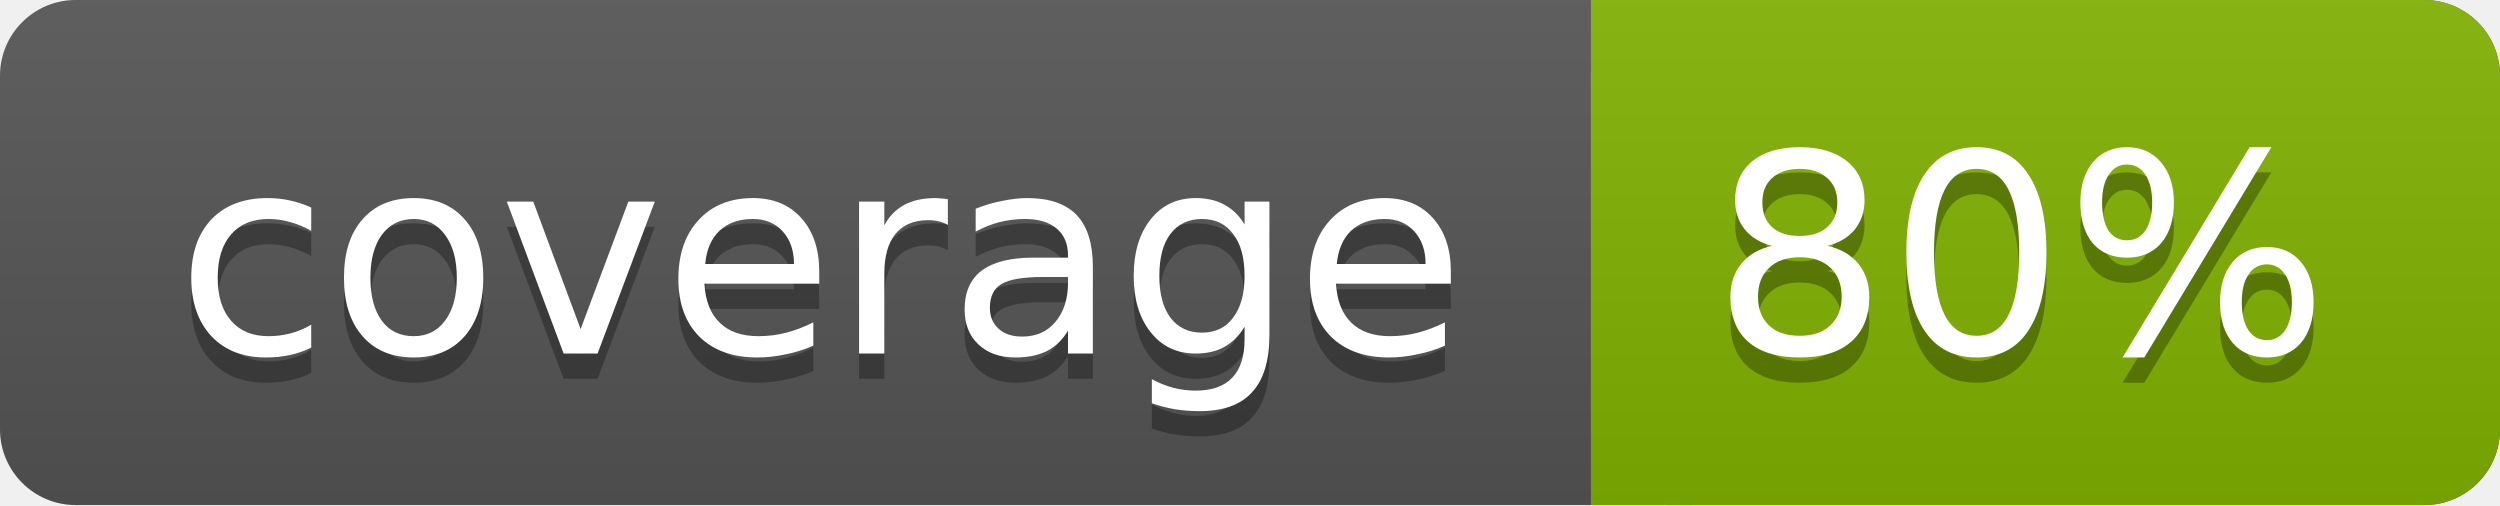
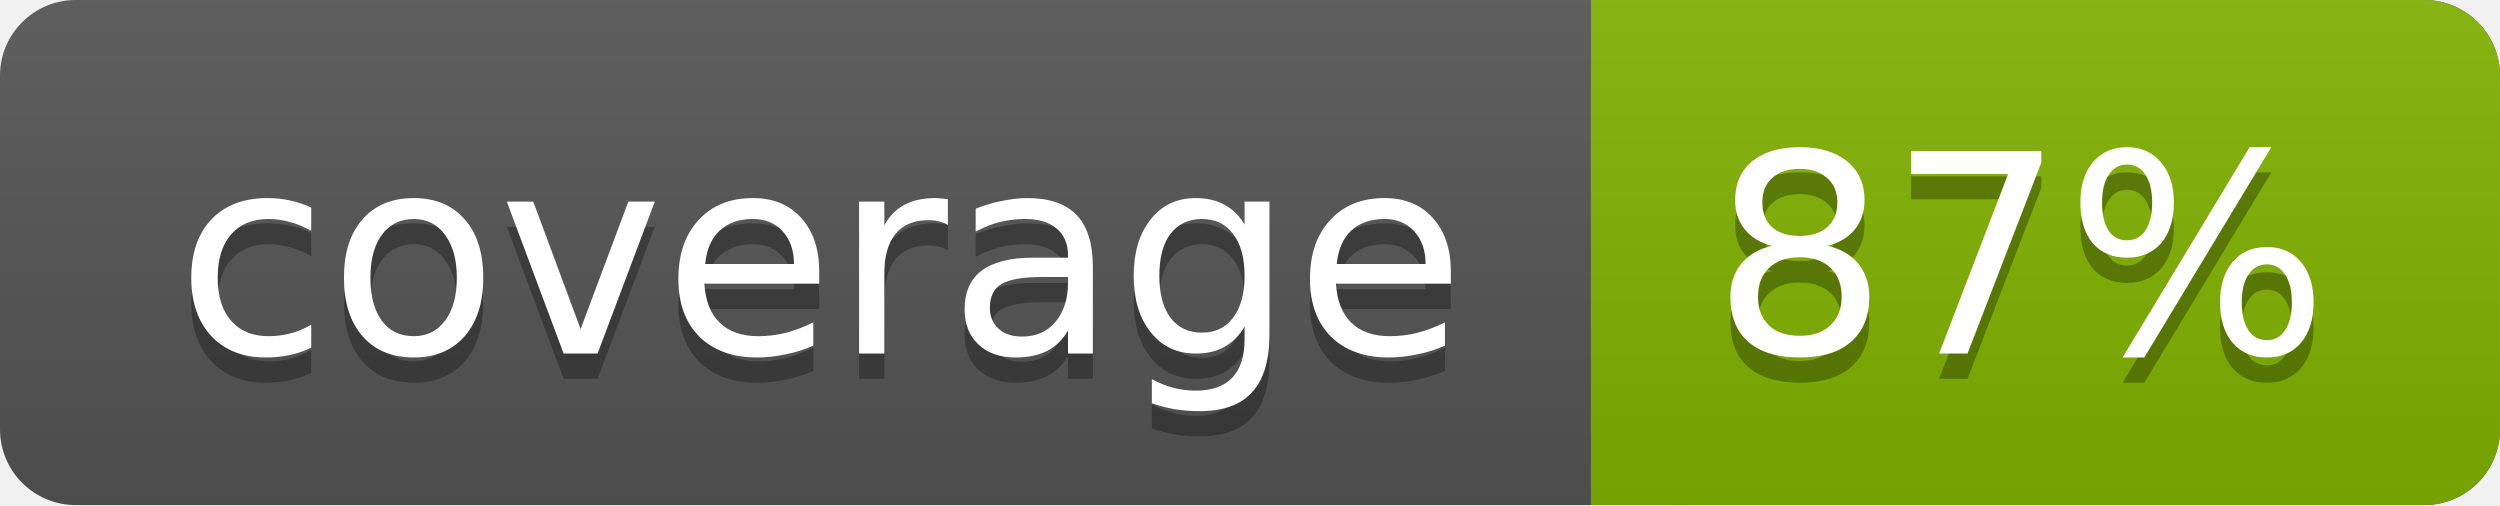
<svg xmlns="http://www.w3.org/2000/svg" width="99" height="20">
  <linearGradient id="a" x2="0" y2="100%">
    <stop offset="0" stop-color="#bbb" stop-opacity=".1" />
    <stop offset="1" stop-opacity=".1" />
  </linearGradient>
  <rect rx="3" width="99" height="20" fill="#555" />
  <rect rx="3" x="63" width="36" height="20" fill="#82b201" />
  <path fill="#82b201" d="M63 0h4v20h-4z" />
  <rect rx="3" width="99" height="20" fill="url(#a)" />
  <g fill="#fff" text-anchor="middle" font-family="DejaVu Sans,Verdana,Geneva,sans-serif" font-size="11">
    <text x="32.5" y="15" fill="#010101" fill-opacity=".3">coverage</text>
    <text x="32.5" y="14">coverage</text>
-     <text x="80" y="15" fill="#010101" fill-opacity=".3">80%</text>
-     <text x="80" y="14">80%</text>
+     <text x="80" y="15" fill="#010101" fill-opacity=".3">87%</text>
+     <text x="80" y="14">87%</text>
  </g>
</svg>
